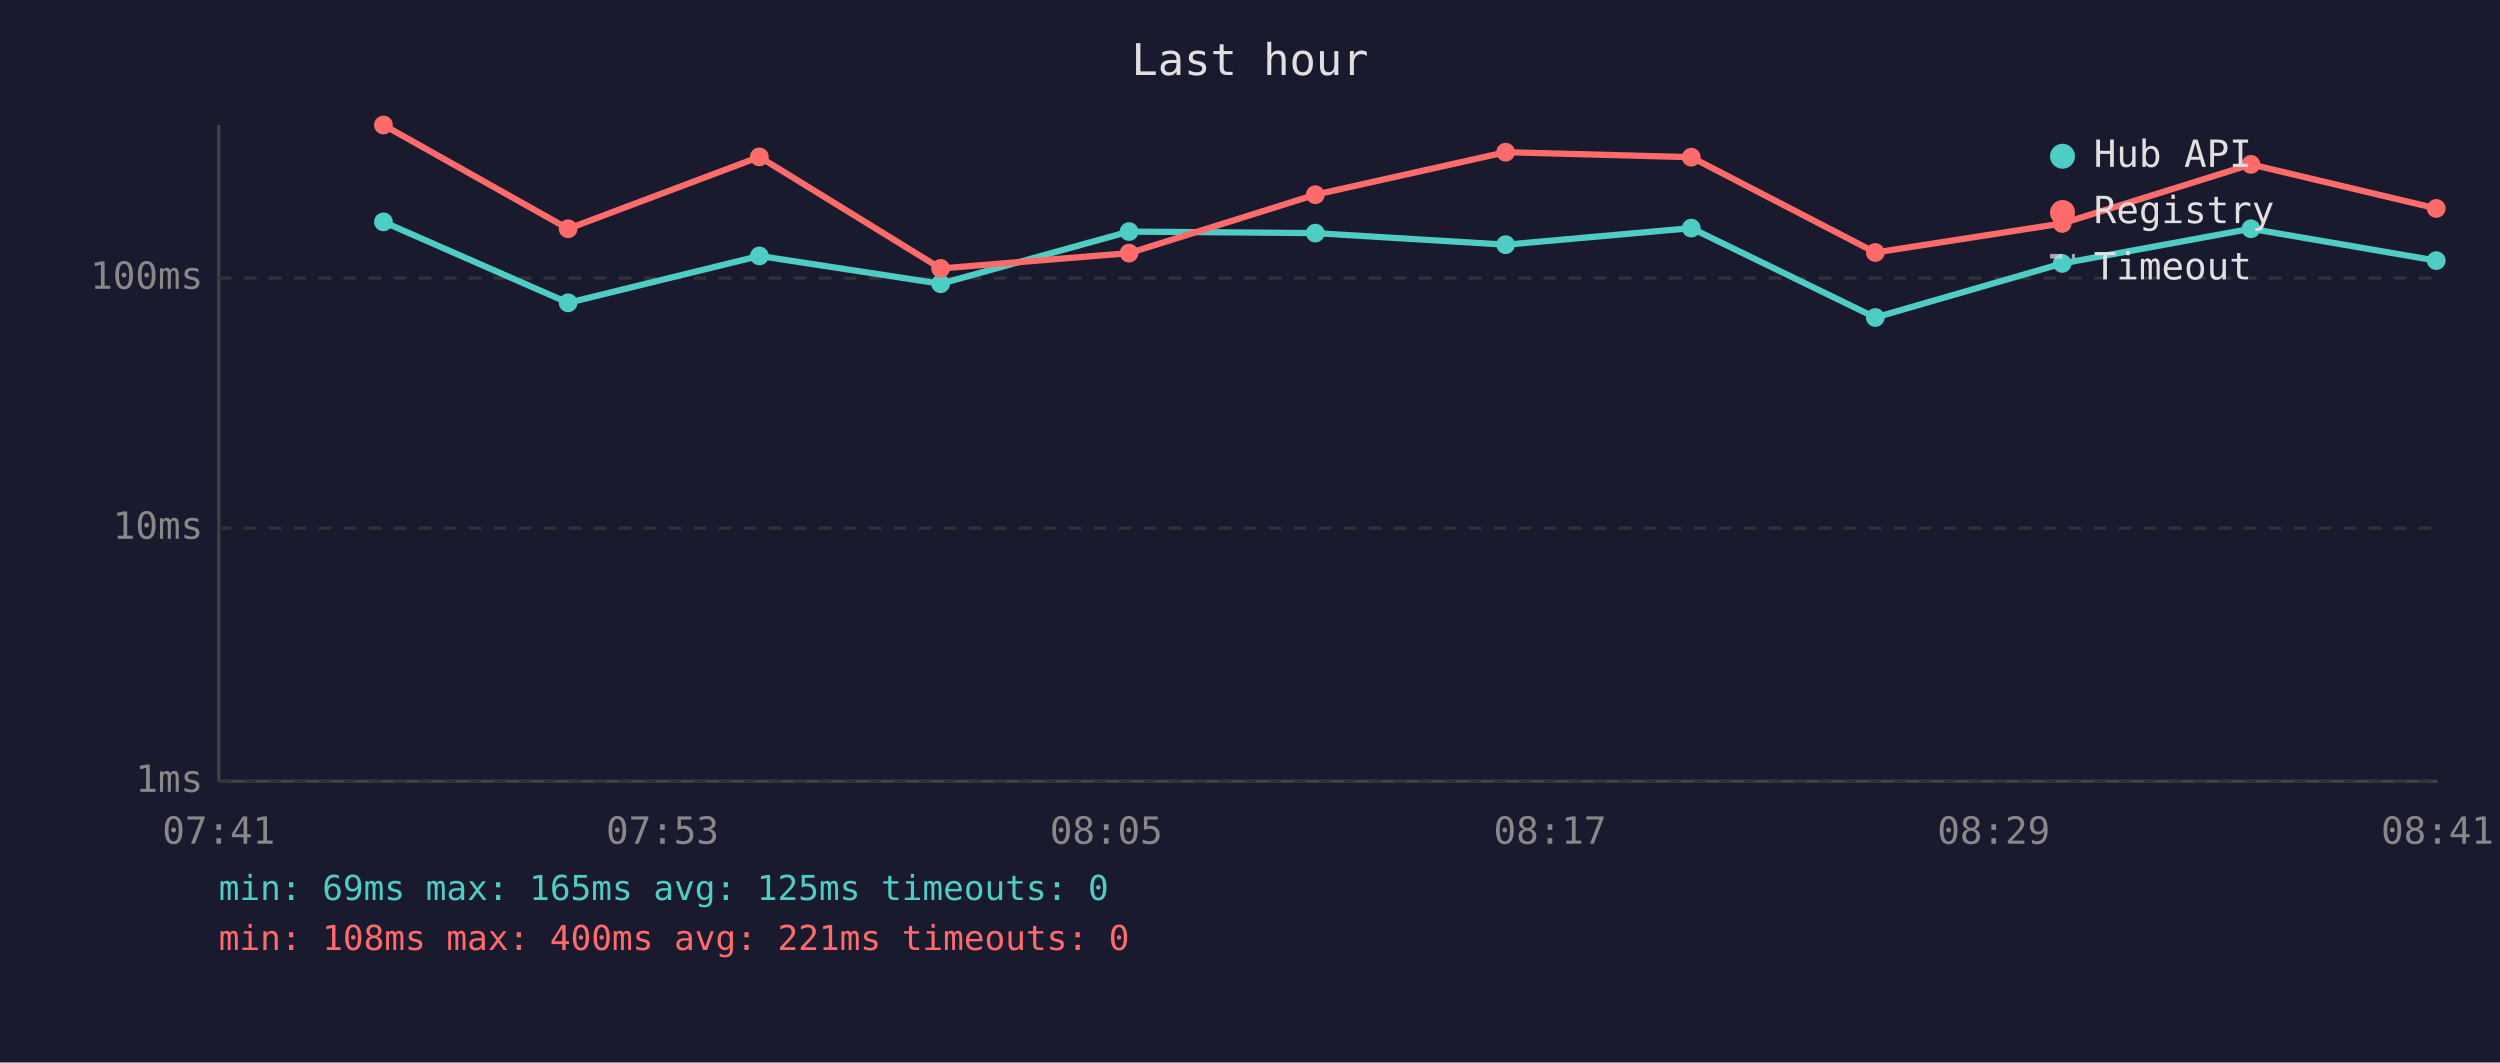
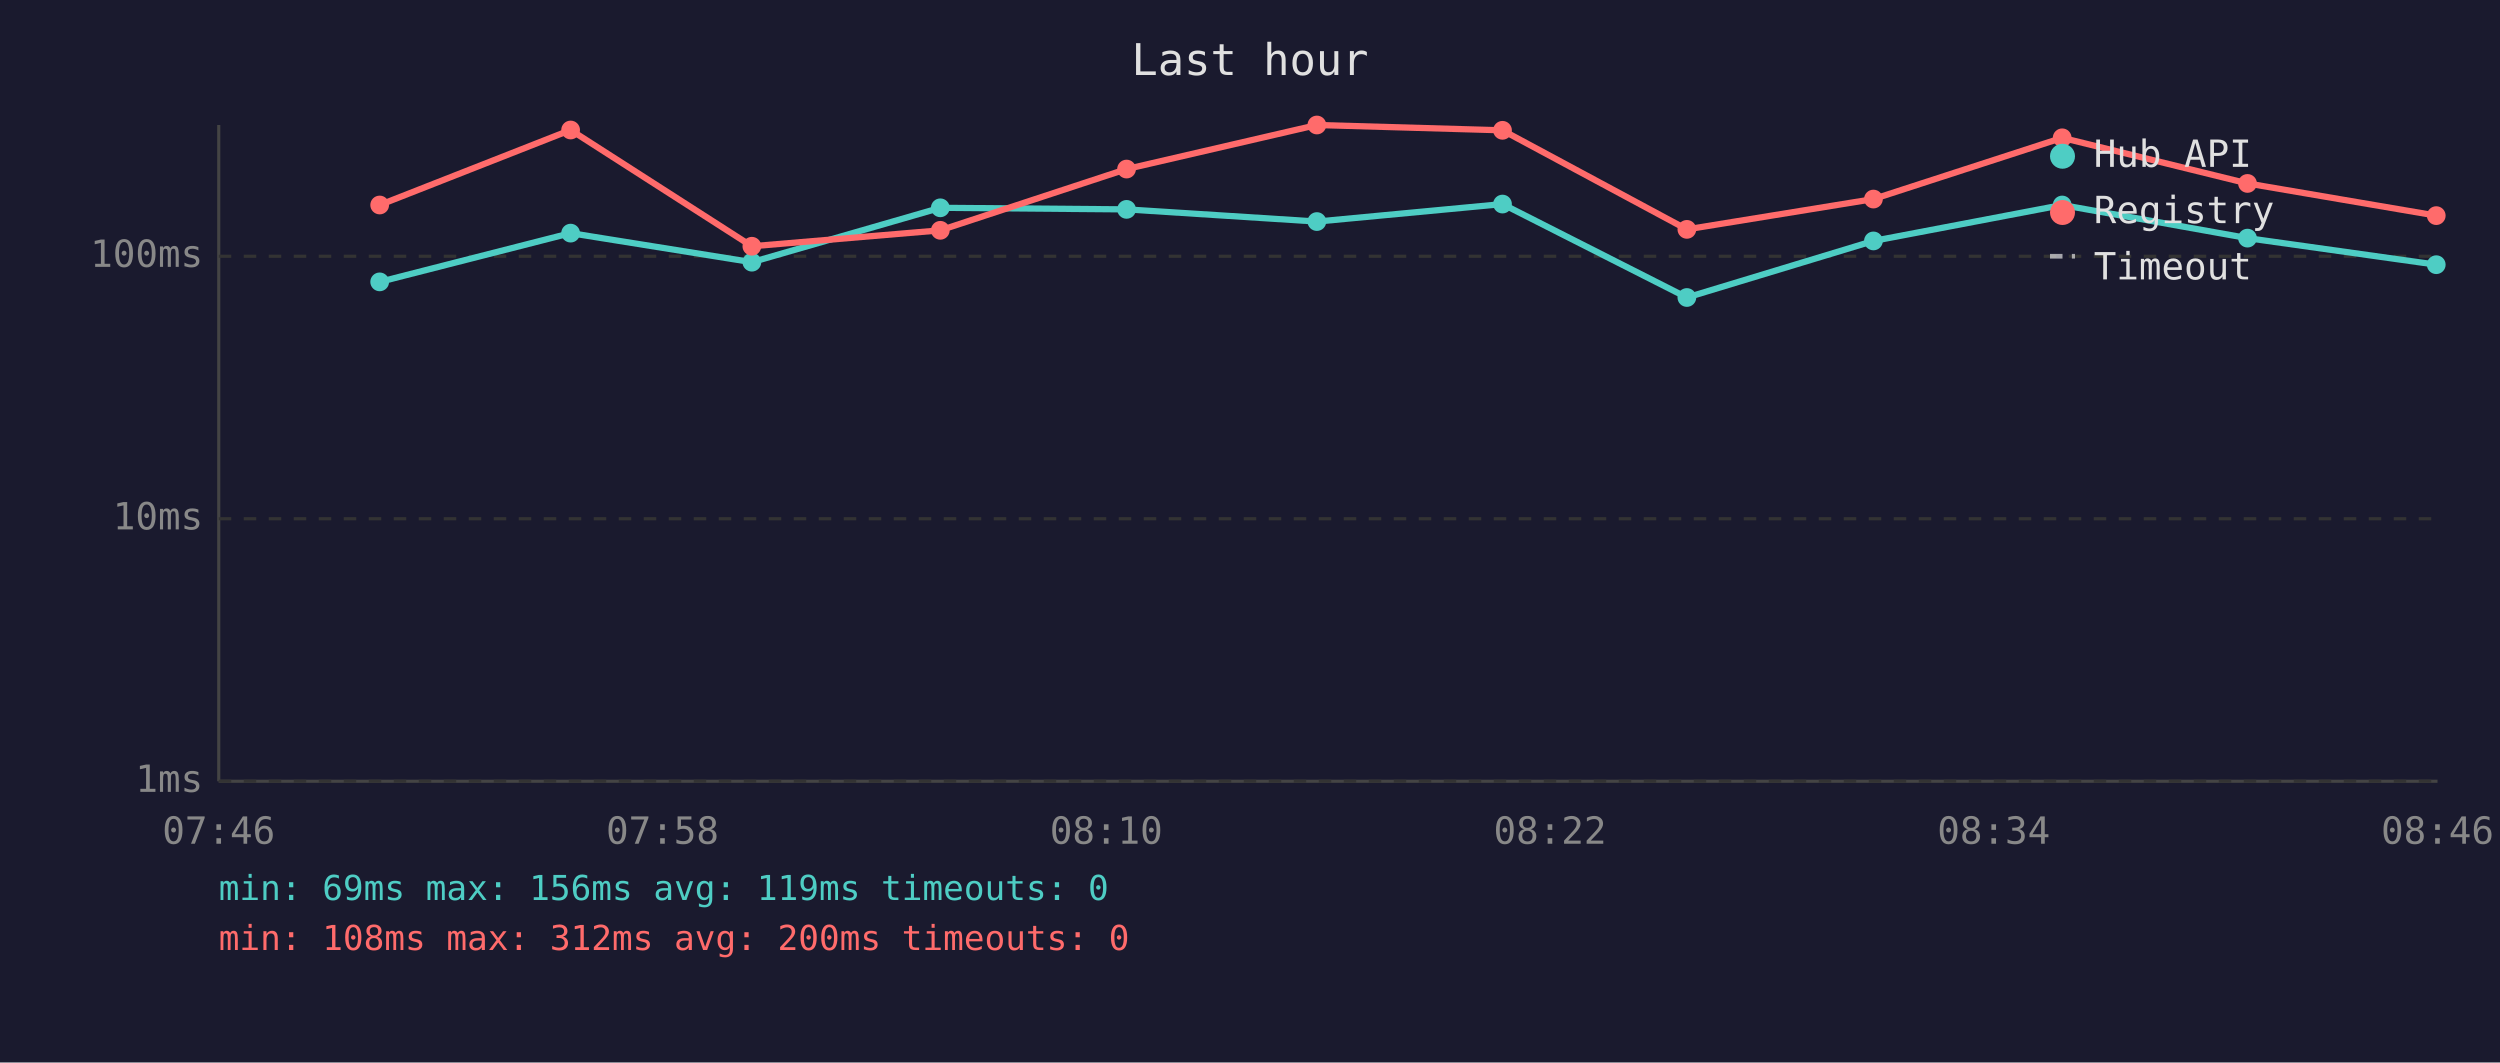
<svg xmlns="http://www.w3.org/2000/svg" viewBox="0 0 800 340" font-family="monospace" font-size="12">
  <rect width="800" height="340" fill="#1a1a2e" />
  <text x="400" y="24" fill="#e0e0e0" font-size="14" text-anchor="middle">Last hour</text>
  <line x1="70" y1="40" x2="70" y2="250" stroke="#444" stroke-width="1" />
  <line x1="70" y1="250" x2="780" y2="250" stroke="#444" stroke-width="1" />
  <line x1="70" y1="250" x2="780" y2="250" stroke="#333" stroke-width="1" stroke-dasharray="4" />
  <text x="65" y="250" fill="#888" text-anchor="end" dominant-baseline="middle">1ms</text>
-   <line x1="70" y1="169" x2="780" y2="169" stroke="#333" stroke-width="1" stroke-dasharray="4" />
-   <text x="65" y="169" fill="#888" text-anchor="end" dominant-baseline="middle">10ms</text>
-   <line x1="70" y1="89" x2="780" y2="89" stroke="#333" stroke-width="1" stroke-dasharray="4" />
-   <text x="65" y="89" fill="#888" text-anchor="end" dominant-baseline="middle">100ms</text>
-   <text x="70" y="270" fill="#888" text-anchor="middle">07:41</text>
-   <text x="212" y="270" fill="#888" text-anchor="middle">07:53</text>
-   <text x="354" y="270" fill="#888" text-anchor="middle">08:05</text>
-   <text x="496" y="270" fill="#888" text-anchor="middle">08:17</text>
-   <text x="638" y="270" fill="#888" text-anchor="middle">08:29</text>
-   <text x="780" y="270" fill="#888" text-anchor="middle">08:41</text>
-   <polyline points="122.7,71.0 181.8,96.9 243.0,81.9 301.0,90.8 361.3,74.1 420.9,74.6 481.8,78.3 541.2,73.0 600.1,101.6 659.9,84.3 720.3,73.2 779.6,83.4" fill="none" stroke="#4ecdc4" stroke-width="2" opacity="1" />
-   <circle cx="122.7" cy="71.0" r="3" fill="#4ecdc4" />
-   <circle cx="181.8" cy="96.9" r="3" fill="#4ecdc4" />
-   <circle cx="243.0" cy="81.9" r="3" fill="#4ecdc4" />
-   <circle cx="301.0" cy="90.8" r="3" fill="#4ecdc4" />
-   <circle cx="361.3" cy="74.1" r="3" fill="#4ecdc4" />
-   <circle cx="420.9" cy="74.6" r="3" fill="#4ecdc4" />
-   <circle cx="481.8" cy="78.3" r="3" fill="#4ecdc4" />
-   <circle cx="541.2" cy="73.0" r="3" fill="#4ecdc4" />
-   <circle cx="600.1" cy="101.6" r="3" fill="#4ecdc4" />
-   <circle cx="659.9" cy="84.3" r="3" fill="#4ecdc4" />
-   <circle cx="720.3" cy="73.2" r="3" fill="#4ecdc4" />
-   <circle cx="779.6" cy="83.4" r="3" fill="#4ecdc4" />
-   <polyline points="122.7,40.0 181.8,73.2 243.0,50.2 301.0,85.9 361.3,81.0 420.9,62.3 481.8,48.7 541.2,50.3 600.1,80.8 659.9,71.5 720.3,52.6 779.6,66.7" fill="none" stroke="#ff6b6b" stroke-width="2" opacity="1" />
-   <circle cx="122.7" cy="40.0" r="3" fill="#ff6b6b" />
-   <circle cx="181.8" cy="73.2" r="3" fill="#ff6b6b" />
-   <circle cx="243.0" cy="50.2" r="3" fill="#ff6b6b" />
-   <circle cx="301.0" cy="85.9" r="3" fill="#ff6b6b" />
-   <circle cx="361.3" cy="81.0" r="3" fill="#ff6b6b" />
-   <circle cx="420.9" cy="62.3" r="3" fill="#ff6b6b" />
-   <circle cx="481.8" cy="48.7" r="3" fill="#ff6b6b" />
-   <circle cx="541.2" cy="50.3" r="3" fill="#ff6b6b" />
-   <circle cx="600.1" cy="80.8" r="3" fill="#ff6b6b" />
-   <circle cx="659.9" cy="71.5" r="3" fill="#ff6b6b" />
-   <circle cx="720.3" cy="52.6" r="3" fill="#ff6b6b" />
-   <circle cx="779.6" cy="66.7" r="3" fill="#ff6b6b" />
+   <line x1="70" y1="166" x2="780" y2="166" stroke="#333" stroke-width="1" stroke-dasharray="4" />
+   <text x="65" y="166" fill="#888" text-anchor="end" dominant-baseline="middle">10ms</text>
+   <line x1="70" y1="82" x2="780" y2="82" stroke="#333" stroke-width="1" stroke-dasharray="4" />
+   <text x="65" y="82" fill="#888" text-anchor="end" dominant-baseline="middle">100ms</text>
+   <text x="70" y="270" fill="#888" text-anchor="middle">07:46</text>
+   <text x="212" y="270" fill="#888" text-anchor="middle">07:58</text>
+   <text x="354" y="270" fill="#888" text-anchor="middle">08:10</text>
+   <text x="496" y="270" fill="#888" text-anchor="middle">08:22</text>
+   <text x="638" y="270" fill="#888" text-anchor="middle">08:34</text>
+   <text x="780" y="270" fill="#888" text-anchor="middle">08:46</text>
+   <polyline points="121.5,90.2 182.6,74.6 240.6,83.9 300.9,66.5 360.5,67.0 421.4,70.9 480.8,65.3 539.8,95.2 599.5,77.1 659.9,65.6 719.2,76.2 779.6,84.7" fill="none" stroke="#4ecdc4" stroke-width="2" opacity="1" />
+   <circle cx="121.5" cy="90.2" r="3" fill="#4ecdc4" />
+   <circle cx="182.6" cy="74.6" r="3" fill="#4ecdc4" />
+   <circle cx="240.6" cy="83.9" r="3" fill="#4ecdc4" />
+   <circle cx="300.9" cy="66.5" r="3" fill="#4ecdc4" />
+   <circle cx="360.5" cy="67.0" r="3" fill="#4ecdc4" />
+   <circle cx="421.4" cy="70.9" r="3" fill="#4ecdc4" />
+   <circle cx="480.8" cy="65.3" r="3" fill="#4ecdc4" />
+   <circle cx="539.8" cy="95.2" r="3" fill="#4ecdc4" />
+   <circle cx="599.5" cy="77.1" r="3" fill="#4ecdc4" />
+   <circle cx="659.9" cy="65.6" r="3" fill="#4ecdc4" />
+   <circle cx="719.2" cy="76.2" r="3" fill="#4ecdc4" />
+   <circle cx="779.6" cy="84.7" r="3" fill="#4ecdc4" />
+   <polyline points="121.5,65.6 182.6,41.6 240.6,78.8 300.9,73.7 360.5,54.1 421.4,40.0 480.8,41.7 539.8,73.4 599.5,63.7 659.9,44.1 719.2,58.7 779.6,69.0" fill="none" stroke="#ff6b6b" stroke-width="2" opacity="1" />
+   <circle cx="121.5" cy="65.6" r="3" fill="#ff6b6b" />
+   <circle cx="182.6" cy="41.6" r="3" fill="#ff6b6b" />
+   <circle cx="240.6" cy="78.8" r="3" fill="#ff6b6b" />
+   <circle cx="300.9" cy="73.7" r="3" fill="#ff6b6b" />
+   <circle cx="360.5" cy="54.1" r="3" fill="#ff6b6b" />
+   <circle cx="421.4" cy="40.0" r="3" fill="#ff6b6b" />
+   <circle cx="480.8" cy="41.7" r="3" fill="#ff6b6b" />
+   <circle cx="539.8" cy="73.4" r="3" fill="#ff6b6b" />
+   <circle cx="599.5" cy="63.7" r="3" fill="#ff6b6b" />
+   <circle cx="659.9" cy="44.1" r="3" fill="#ff6b6b" />
+   <circle cx="719.2" cy="58.7" r="3" fill="#ff6b6b" />
+   <circle cx="779.6" cy="69.0" r="3" fill="#ff6b6b" />
  <circle cx="660" cy="50" r="4" fill="#4ecdc4" />
  <text x="670" y="50" fill="#e0e0e0" dominant-baseline="middle">Hub API</text>
  <circle cx="660" cy="68" r="4" fill="#ff6b6b" />
  <text x="670" y="68" fill="#e0e0e0" dominant-baseline="middle">Registry</text>
  <line x1="656" y1="82" x2="664" y2="82" stroke="#e0e0e0" stroke-width="1.5" stroke-dasharray="4,3" opacity="0.7" />
  <text x="670" y="86" fill="#e0e0e0" dominant-baseline="middle">Timeout</text>
-   <text x="70" y="288" fill="#4ecdc4" font-size="11">min: 69ms  max: 165ms  avg: 125ms  timeouts: 0</text>
-   <text x="70" y="304" fill="#ff6b6b" font-size="11">min: 108ms  max: 400ms  avg: 221ms  timeouts: 0</text>
+   <text x="70" y="288" fill="#4ecdc4" font-size="11">min: 69ms  max: 156ms  avg: 119ms  timeouts: 0</text>
+   <text x="70" y="304" fill="#ff6b6b" font-size="11">min: 108ms  max: 312ms  avg: 200ms  timeouts: 0</text>
</svg>
